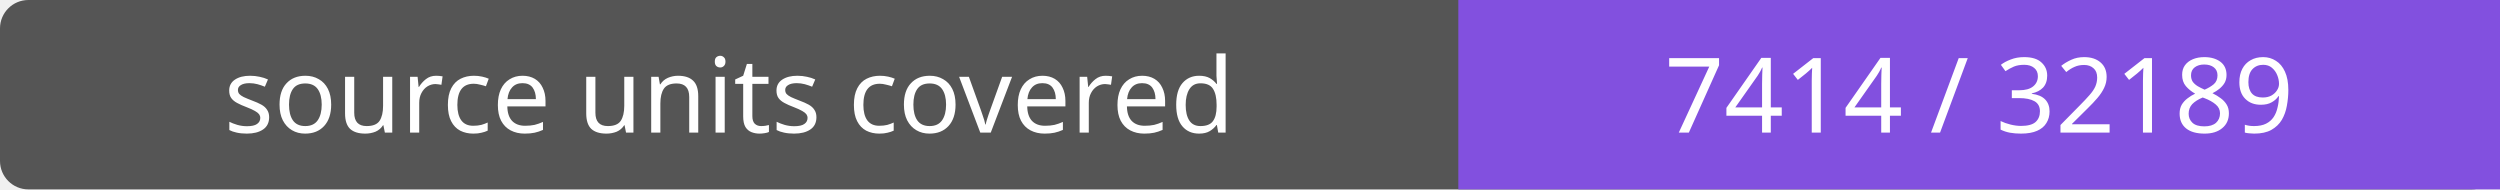
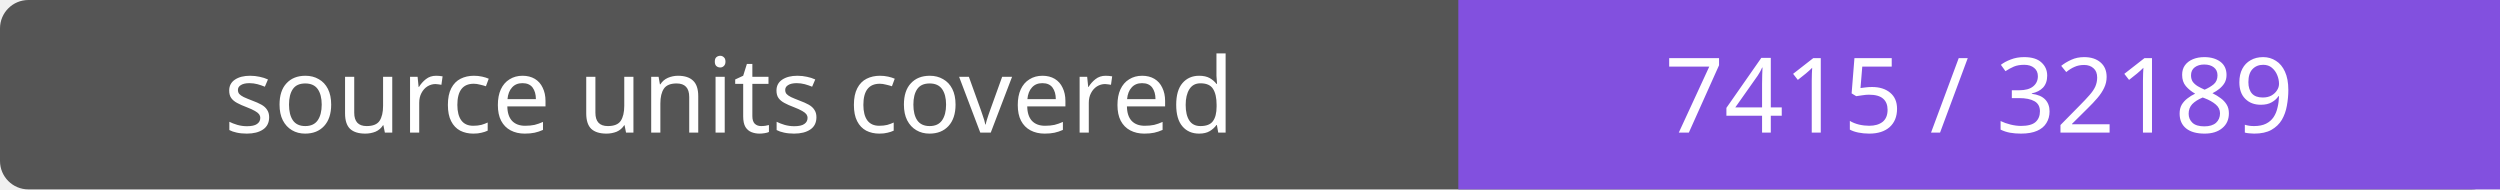
- <svg xmlns="http://www.w3.org/2000/svg" width="264" height="20" role="img" aria-label="source units covered: 7414 / 32189">
+ <svg xmlns="http://www.w3.org/2000/svg" width="264" height="20" role="img" aria-label="source units covered: 7415 / 32189">
  <rect width="264" height="20" rx="3" fill="#555" />
  <path fill="#8250df" d="M154 0h110v20H154z" />
  <g fill="#fff" text-anchor="middle" font-family="Verdana,sans-serif" font-size="11">
    <text x="77.0" y="14">source units covered</text>
-     <text x="209.0" y="14">7414 / 32189</text>
+     <text x="209.0" y="14">7415 / 32189</text>
  </g>
</svg>
